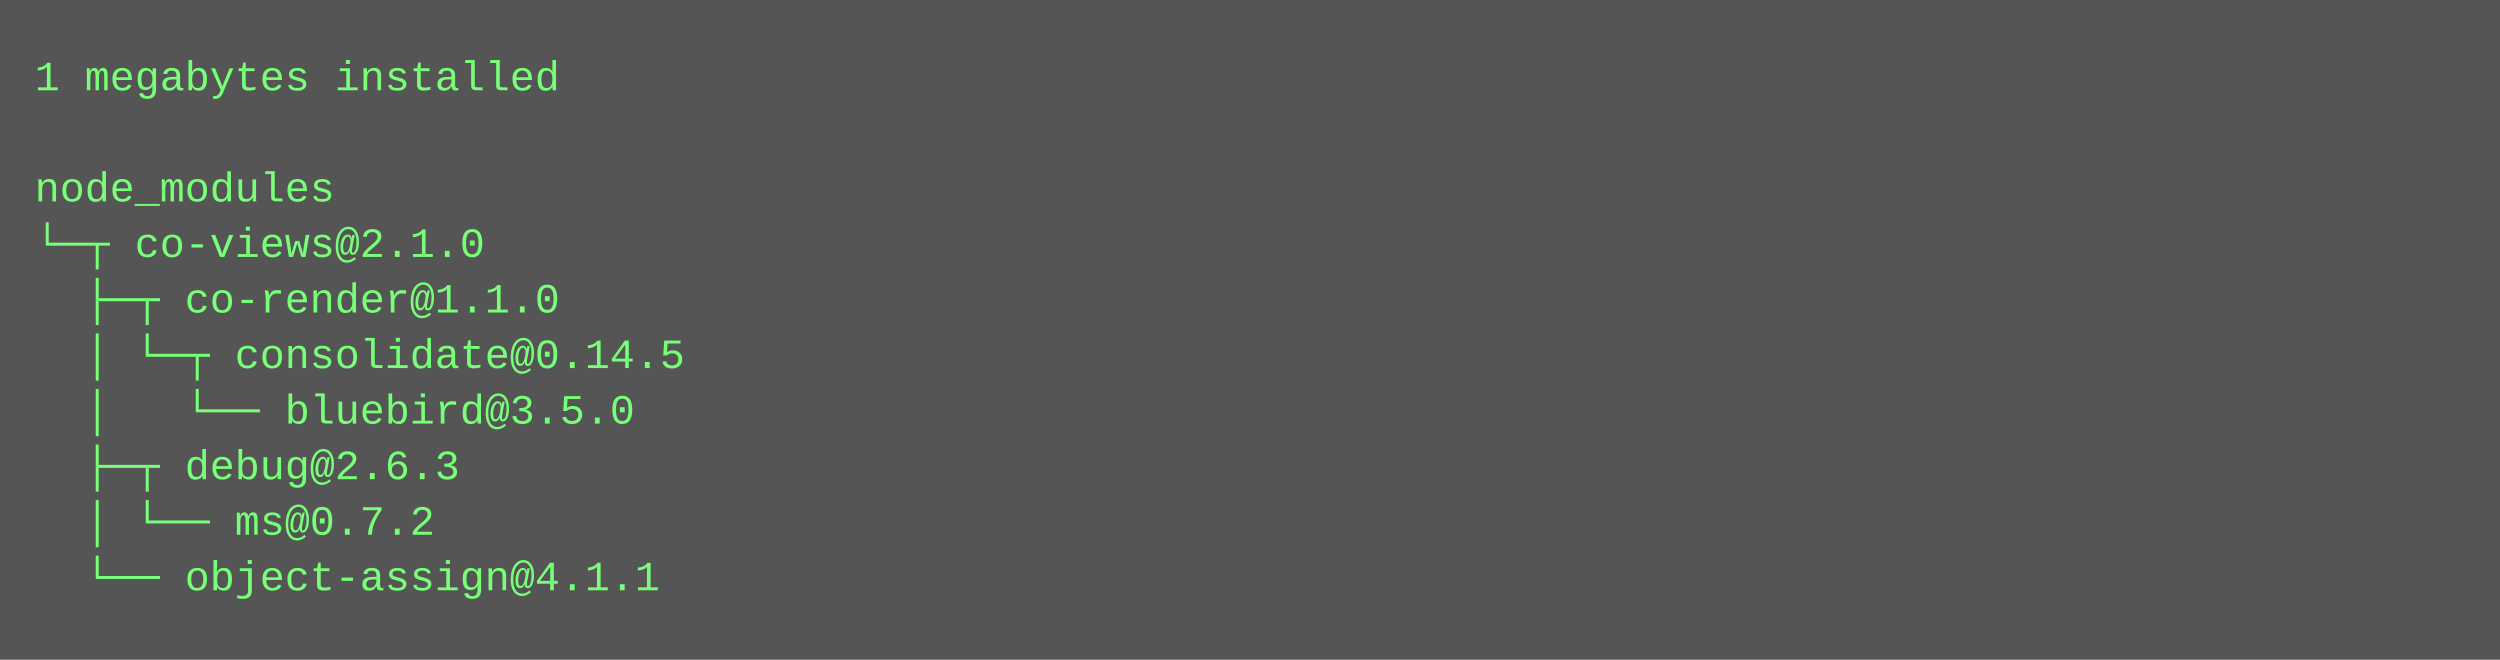
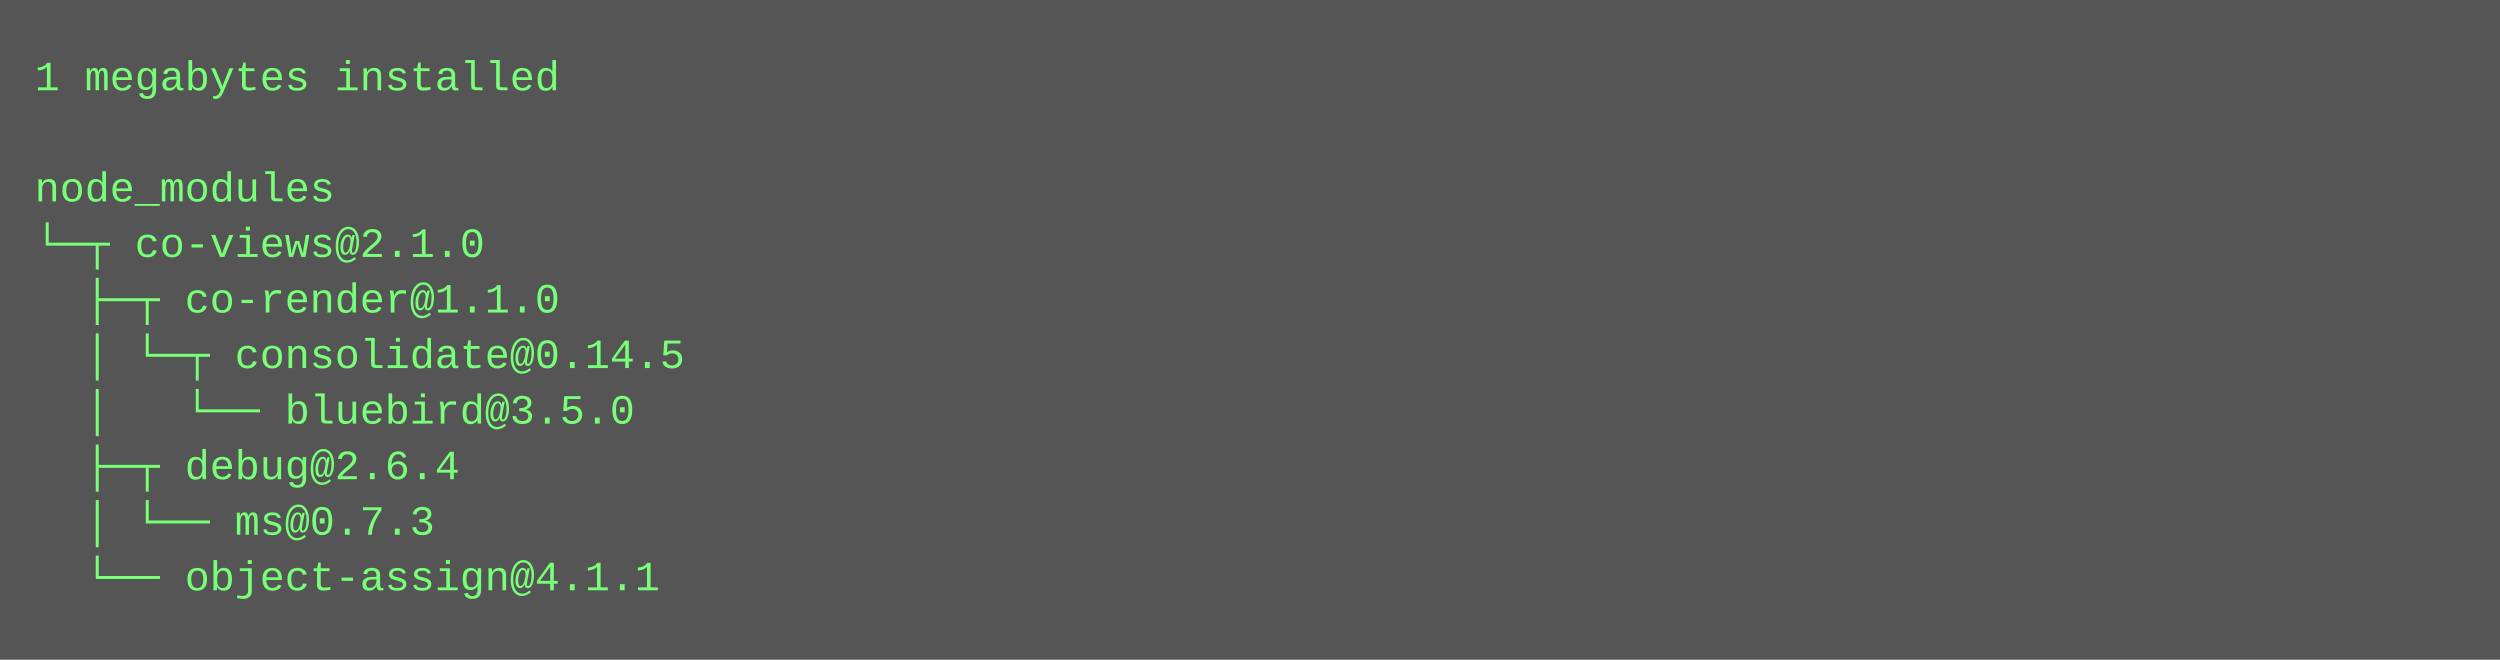
<svg xmlns="http://www.w3.org/2000/svg" height="190" width="720">
  <rect height="190" fill="#555" width="720" />
  <text fill="#7f7" font-family="Courier New" font-size="12" xml:space="preserve">
    <tspan x="10" y="26">1 megabytes installed</tspan>
    <tspan x="10" y="42" />
    <tspan x="10" y="58">node_modules</tspan>
    <tspan x="10" y="74">└─┬ co-views@2.1.0 </tspan>
    <tspan x="10" y="90">  ├─┬ co-render@1.1.0 </tspan>
    <tspan x="10" y="106">  │ └─┬ consolidate@0.14.5 </tspan>
    <tspan x="10" y="122">  │   └── bluebird@3.5.0 </tspan>
-     <tspan x="10" y="138">  ├─┬ debug@2.6.3 </tspan>
-     <tspan x="10" y="154">  │ └── ms@0.7.2 </tspan>
+     <tspan x="10" y="138">  ├─┬ debug@2.6.4 </tspan>
+     <tspan x="10" y="154">  │ └── ms@0.7.3 </tspan>
    <tspan x="10" y="170">  └── object-assign@4.1.1</tspan>
  </text>
</svg>
